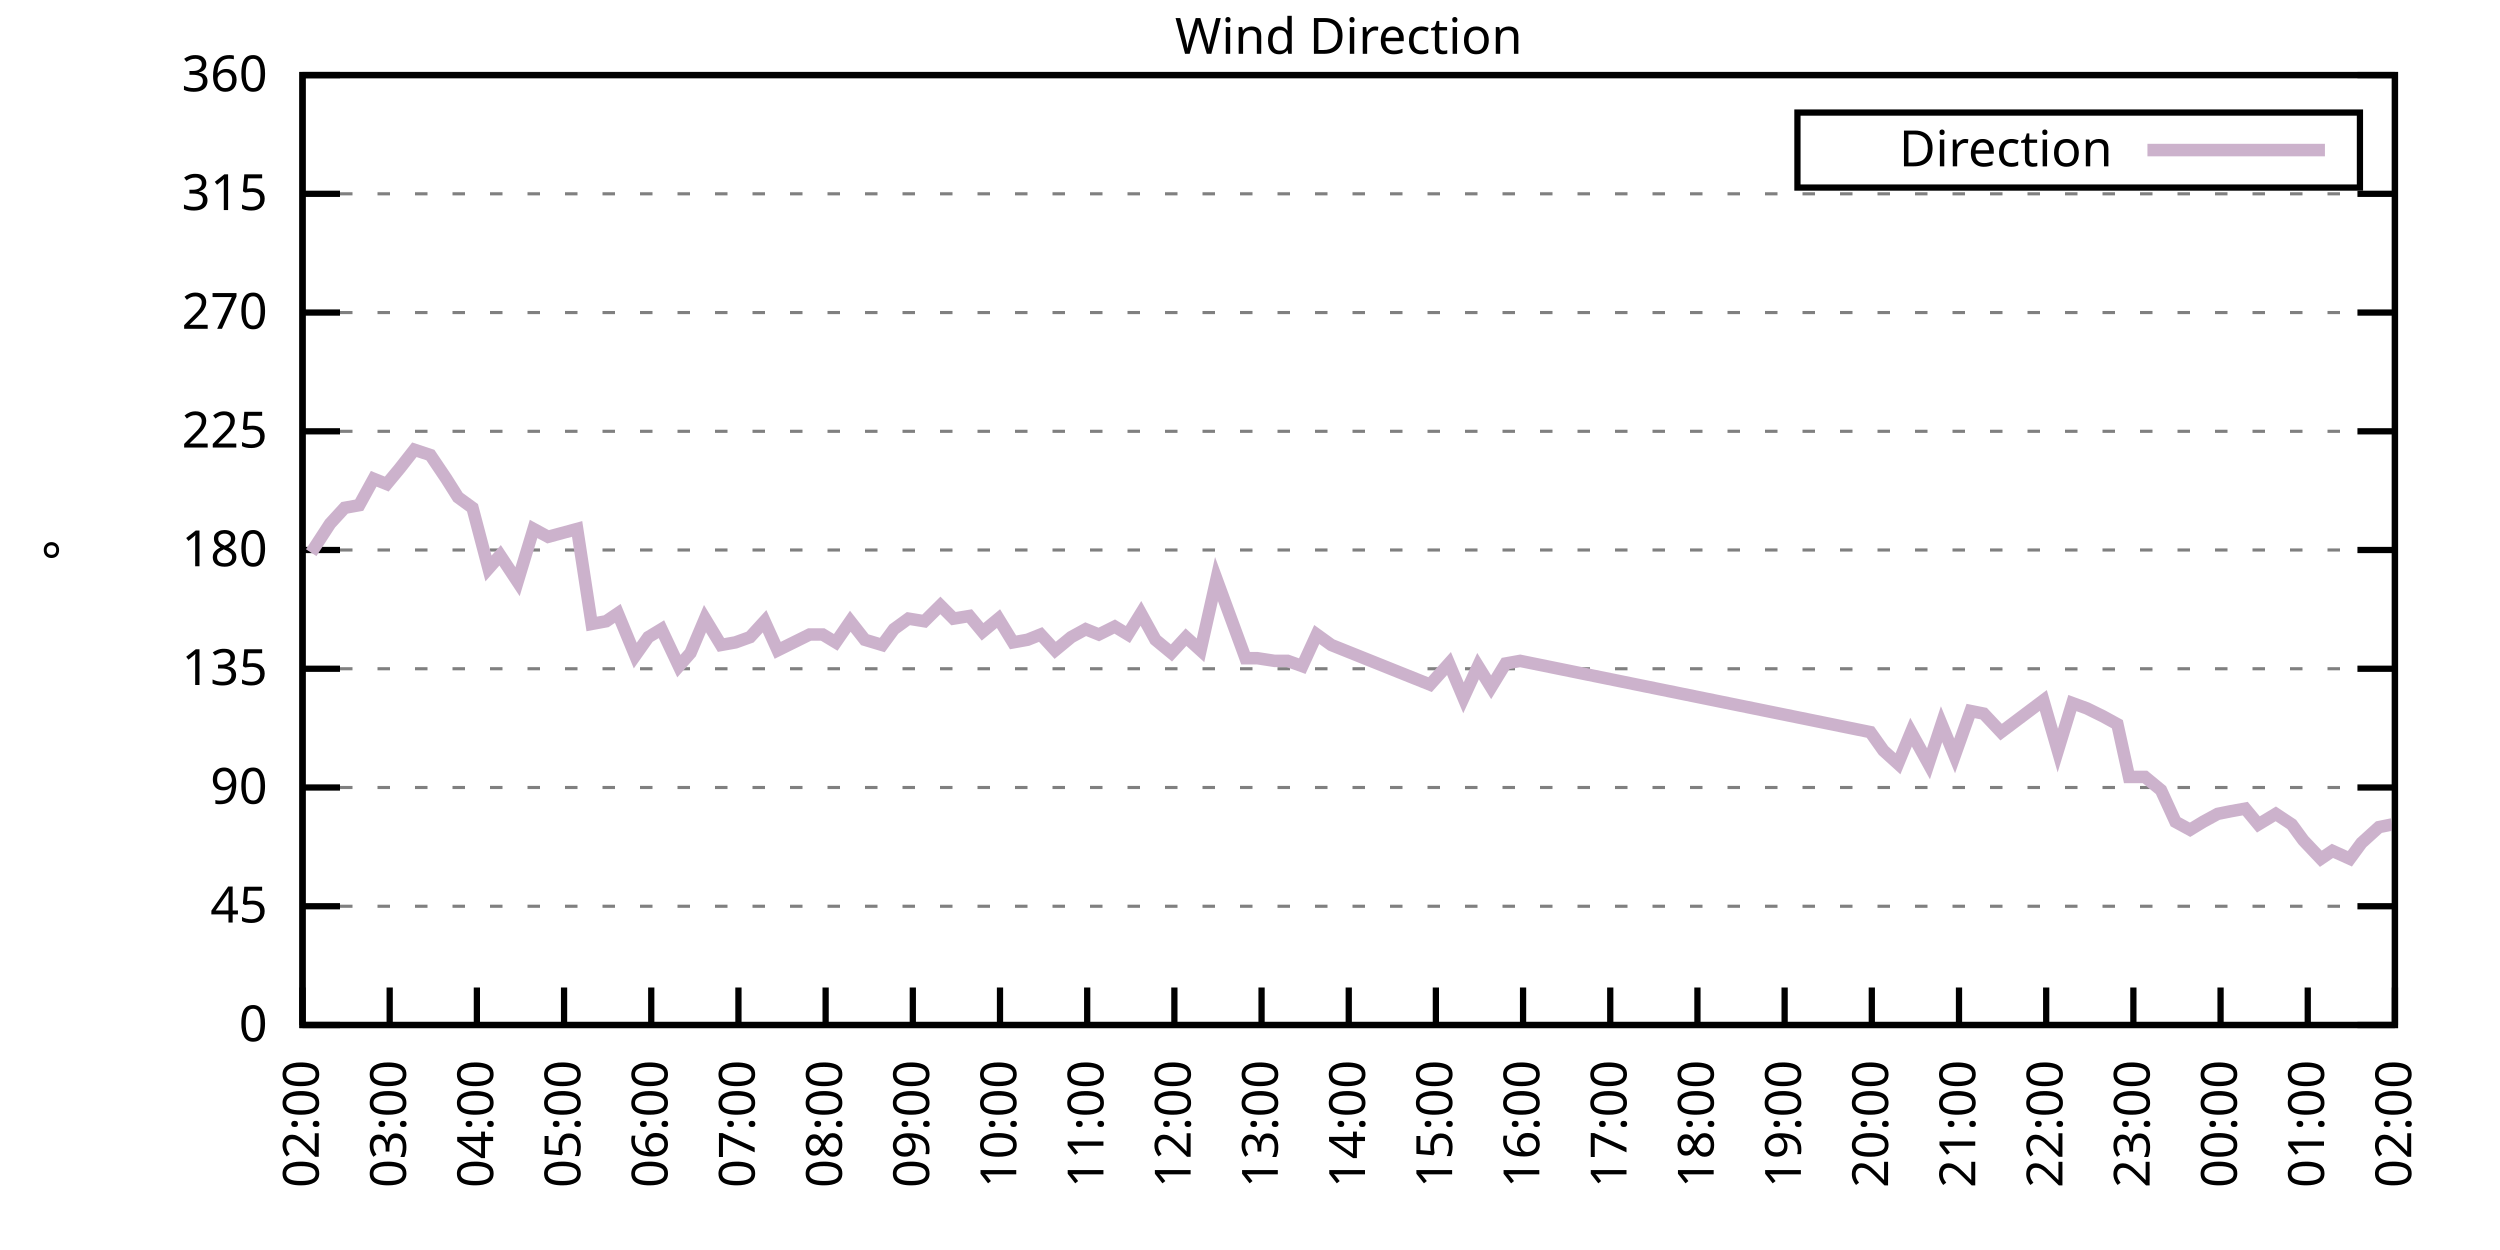
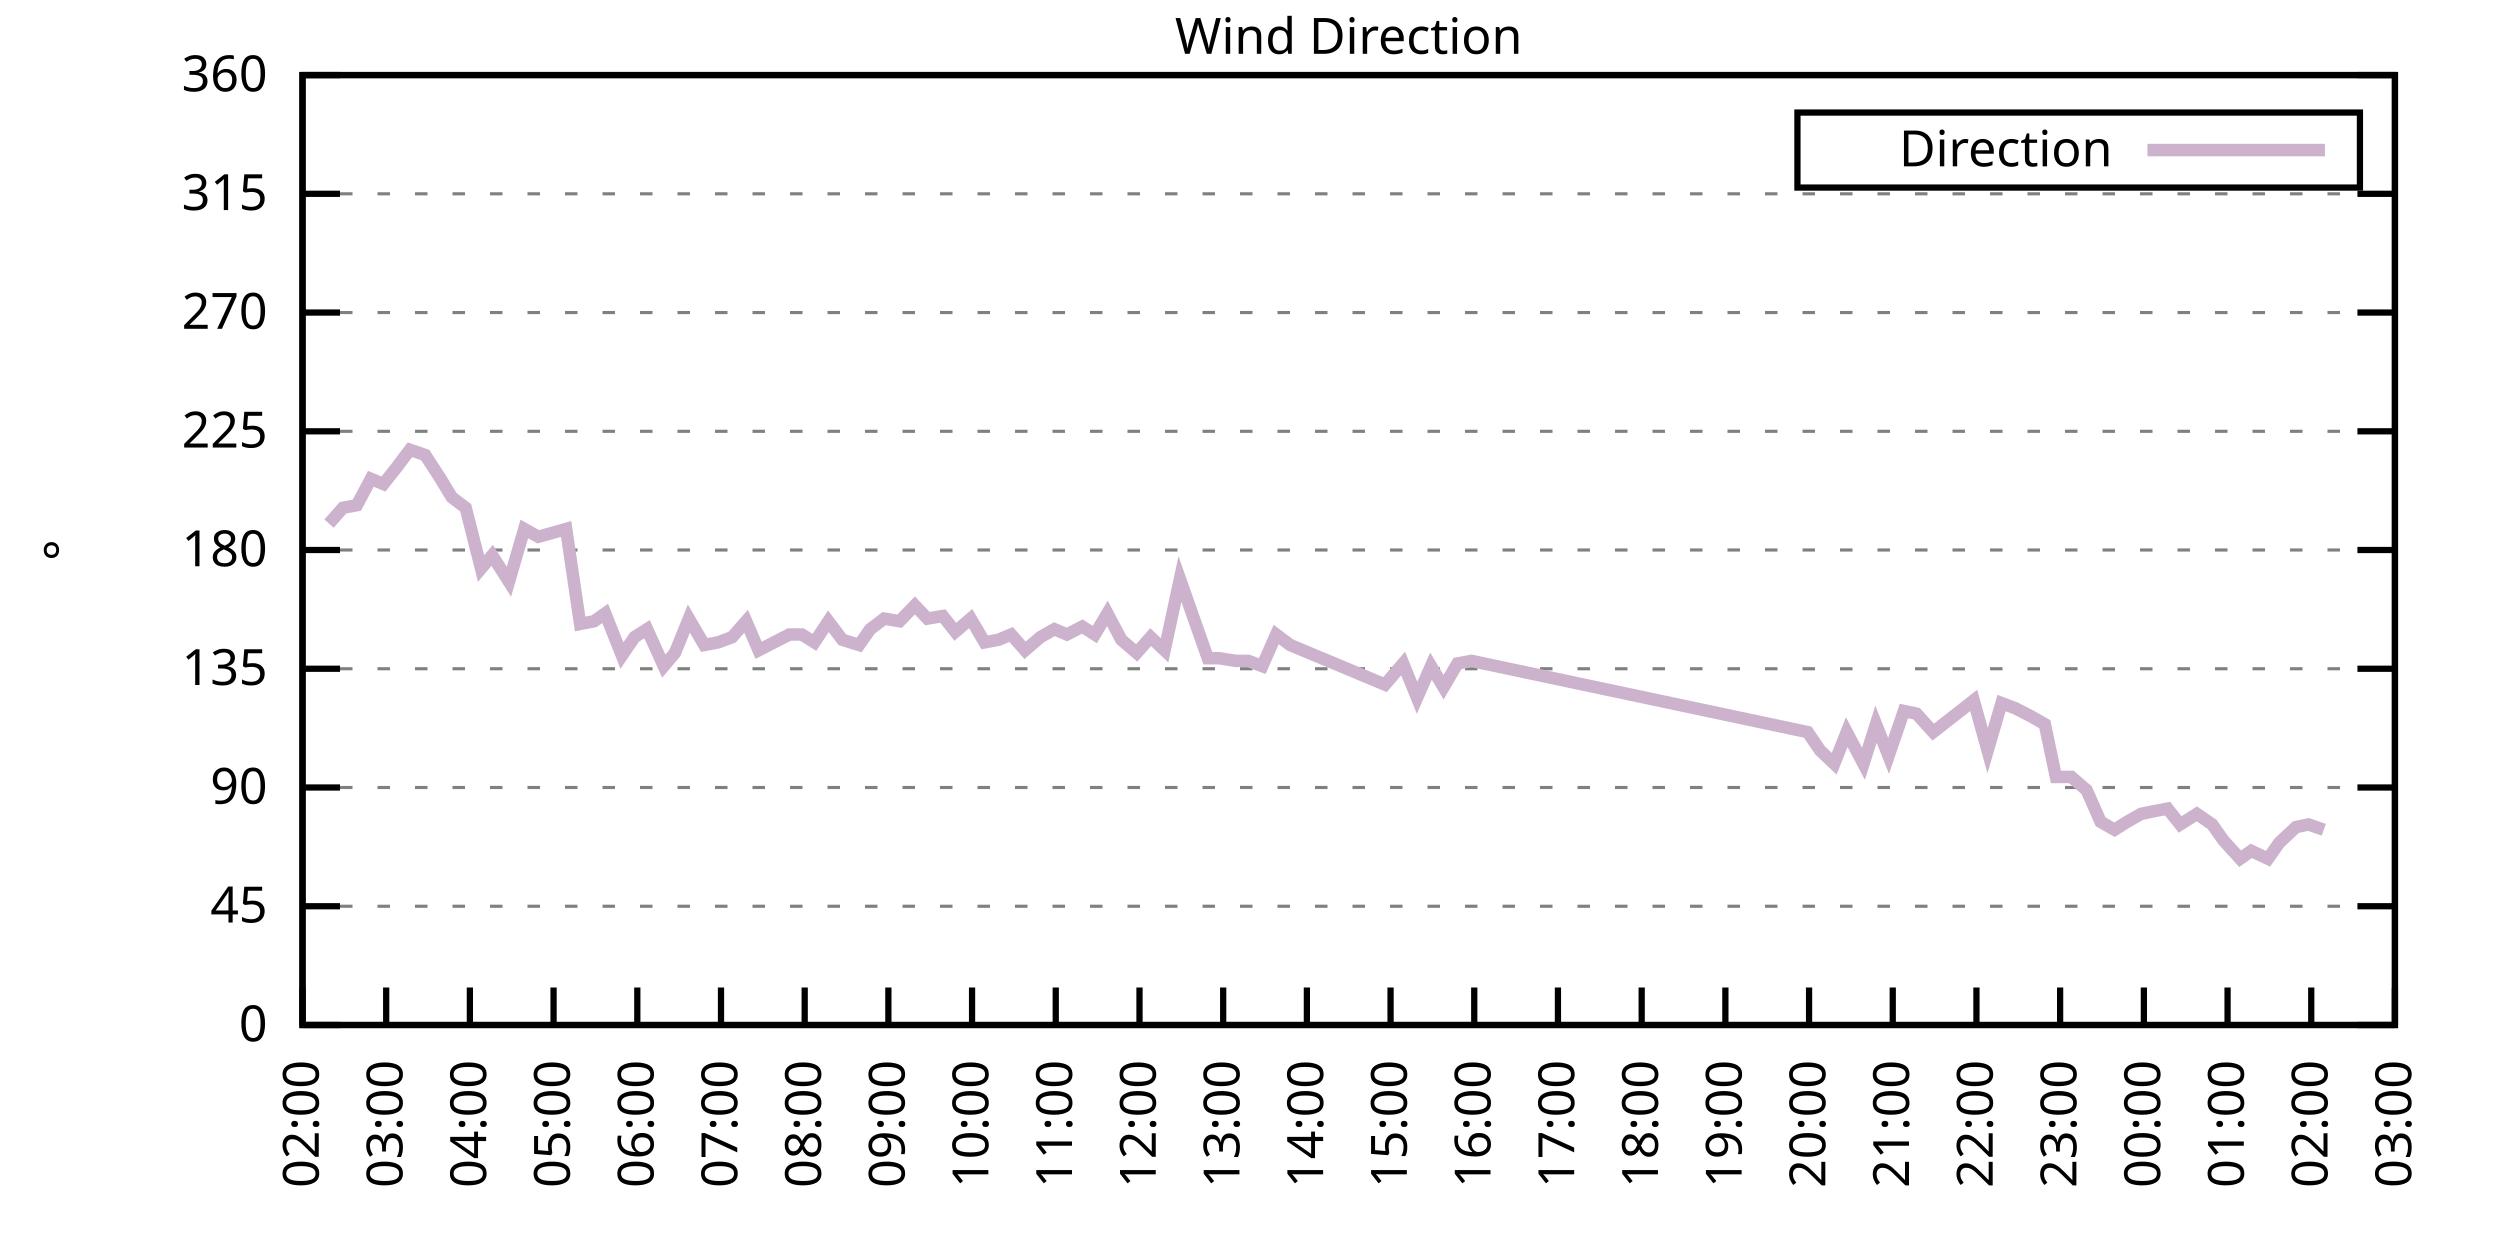
<svg xmlns="http://www.w3.org/2000/svg" xmlns:xlink="http://www.w3.org/1999/xlink" width="400" height="200" viewBox="0 0 400 200">
  <g id="gnuplot_canvas">
    <rect x="0" y="0" width="400" height="200" fill="none" />
    <defs>
      <circle id="gpDot" r="0.5" stroke-width="0.5" stroke="currentColor" />
      <path id="gpPt0" stroke-width="0.333" stroke="currentColor" d="M-1,0 h2 M0,-1 v2" />
      <path id="gpPt1" stroke-width="0.333" stroke="currentColor" d="M-1,-1 L1,1 M1,-1 L-1,1" />
      <path id="gpPt2" stroke-width="0.333" stroke="currentColor" d="M-1,0 L1,0 M0,-1 L0,1 M-1,-1 L1,1 M-1,1 L1,-1" />
      <rect id="gpPt3" stroke-width="0.333" stroke="currentColor" x="-1" y="-1" width="2" height="2" />
      <rect id="gpPt4" stroke-width="0.333" stroke="currentColor" fill="currentColor" x="-1" y="-1" width="2" height="2" />
      <circle id="gpPt5" stroke-width="0.333" stroke="currentColor" cx="0" cy="0" r="1" />
      <use xlink:href="#gpPt5" id="gpPt6" fill="currentColor" stroke="none" />
      <path id="gpPt7" stroke-width="0.333" stroke="currentColor" d="M0,-1.33 L-1.33,0.67 L1.33,0.67 z" />
      <use xlink:href="#gpPt7" id="gpPt8" fill="currentColor" stroke="none" />
      <use xlink:href="#gpPt7" id="gpPt9" stroke="currentColor" transform="rotate(180)" />
      <use xlink:href="#gpPt9" id="gpPt10" fill="currentColor" stroke="none" />
      <use xlink:href="#gpPt3" id="gpPt11" stroke="currentColor" transform="rotate(45)" />
      <use xlink:href="#gpPt11" id="gpPt12" fill="currentColor" stroke="none" />
      <path id="gpPt13" stroke-width="0.333" stroke="currentColor" d="M0,1.330 L1.265,0.411 L0.782,-1.067 L-0.782,-1.076 L-1.265,0.411 z" />
      <use xlink:href="#gpPt13" id="gpPt14" fill="currentColor" stroke="none" />
      <filter id="textbox" filterUnits="objectBoundingBox" x="0" y="0" height="1" width="1">
        <feFlood flood-color="white" flood-opacity="1" result="bgnd" />
        <feComposite in="SourceGraphic" in2="bgnd" operator="atop" />
      </filter>
      <filter id="greybox" filterUnits="objectBoundingBox" x="0" y="0" height="1" width="1">
        <feFlood flood-color="lightgrey" flood-opacity="1" result="grey" />
        <feComposite in="SourceGraphic" in2="grey" operator="atop" />
      </filter>
    </defs>
    <g fill="none" color="white" stroke="currentColor" stroke-width="1.00" stroke-linecap="butt" stroke-linejoin="miter">
</g>
    <g fill="none" color="black" stroke="currentColor" stroke-width="1.00" stroke-linecap="butt" stroke-linejoin="miter">
      <g stroke="none" shape-rendering="crispEdges">
        <polygon fill="rgb(255, 255, 255)" points="48.40,164.00 383.18,164.00 383.18,12.02 48.40,12.02 " />
      </g>
    </g>
    <g fill="none" color="black" stroke="currentColor" stroke-width="1.00" stroke-linecap="butt" stroke-linejoin="miter">
</g>
    <g fill="none" color="black" stroke="black" stroke-width="0.50" stroke-linecap="butt" stroke-linejoin="miter">
</g>
    <g fill="none" color="gray" stroke="currentColor" stroke-width="0.50" stroke-linecap="butt" stroke-linejoin="miter">
      <path stroke="gray" stroke-dasharray="2,4" class="gridline" d="M48.40,164.00 L383.19,164.00  " />
    </g>
    <g fill="none" color="gray" stroke="gray" stroke-width="1.00" stroke-linecap="butt" stroke-linejoin="miter">
</g>
    <g fill="none" color="black" stroke="currentColor" stroke-width="1.00" stroke-linecap="butt" stroke-linejoin="miter">
      <path stroke="black" d="M48.40,164.00 L54.40,164.00 M383.19,164.00 L377.19,164.00  " />
      <g transform="translate(42.80,166.60)" stroke="none" fill="black" font-family="Sans" font-size="8.00" text-anchor="end">
        <text>
          <tspan font-family="Sans"> 0</tspan>
        </text>
      </g>
    </g>
    <g fill="none" color="black" stroke="currentColor" stroke-width="1.00" stroke-linecap="butt" stroke-linejoin="miter">
</g>
    <g fill="none" color="black" stroke="black" stroke-width="0.50" stroke-linecap="butt" stroke-linejoin="miter">
</g>
    <g fill="none" color="gray" stroke="currentColor" stroke-width="0.50" stroke-linecap="butt" stroke-linejoin="miter">
      <path stroke="gray" stroke-dasharray="2,4" class="gridline" d="M48.40,145.00 L383.19,145.00  " />
    </g>
    <g fill="none" color="gray" stroke="gray" stroke-width="1.00" stroke-linecap="butt" stroke-linejoin="miter">
</g>
    <g fill="none" color="black" stroke="currentColor" stroke-width="1.00" stroke-linecap="butt" stroke-linejoin="miter">
      <path stroke="black" d="M48.40,145.00 L54.40,145.00 M383.19,145.00 L377.19,145.00  " />
      <g transform="translate(42.80,147.60)" stroke="none" fill="black" font-family="Sans" font-size="8.00" text-anchor="end">
        <text>
          <tspan font-family="Sans"> 45</tspan>
        </text>
      </g>
    </g>
    <g fill="none" color="black" stroke="currentColor" stroke-width="1.00" stroke-linecap="butt" stroke-linejoin="miter">
</g>
    <g fill="none" color="black" stroke="black" stroke-width="0.50" stroke-linecap="butt" stroke-linejoin="miter">
</g>
    <g fill="none" color="gray" stroke="currentColor" stroke-width="0.50" stroke-linecap="butt" stroke-linejoin="miter">
      <path stroke="gray" stroke-dasharray="2,4" class="gridline" d="M48.40,126.00 L383.19,126.00  " />
    </g>
    <g fill="none" color="gray" stroke="gray" stroke-width="1.00" stroke-linecap="butt" stroke-linejoin="miter">
</g>
    <g fill="none" color="black" stroke="currentColor" stroke-width="1.00" stroke-linecap="butt" stroke-linejoin="miter">
      <path stroke="black" d="M48.40,126.00 L54.40,126.00 M383.19,126.00 L377.19,126.00  " />
      <g transform="translate(42.80,128.60)" stroke="none" fill="black" font-family="Sans" font-size="8.00" text-anchor="end">
        <text>
          <tspan font-family="Sans"> 90</tspan>
        </text>
      </g>
    </g>
    <g fill="none" color="black" stroke="currentColor" stroke-width="1.00" stroke-linecap="butt" stroke-linejoin="miter">
</g>
    <g fill="none" color="black" stroke="black" stroke-width="0.50" stroke-linecap="butt" stroke-linejoin="miter">
</g>
    <g fill="none" color="gray" stroke="currentColor" stroke-width="0.50" stroke-linecap="butt" stroke-linejoin="miter">
      <path stroke="gray" stroke-dasharray="2,4" class="gridline" d="M48.40,107.00 L383.19,107.00  " />
    </g>
    <g fill="none" color="gray" stroke="gray" stroke-width="1.00" stroke-linecap="butt" stroke-linejoin="miter">
</g>
    <g fill="none" color="black" stroke="currentColor" stroke-width="1.00" stroke-linecap="butt" stroke-linejoin="miter">
      <path stroke="black" d="M48.40,107.00 L54.40,107.00 M383.19,107.00 L377.19,107.00  " />
      <g transform="translate(42.80,109.60)" stroke="none" fill="black" font-family="Sans" font-size="8.00" text-anchor="end">
        <text>
          <tspan font-family="Sans"> 135</tspan>
        </text>
      </g>
    </g>
    <g fill="none" color="black" stroke="currentColor" stroke-width="1.00" stroke-linecap="butt" stroke-linejoin="miter">
</g>
    <g fill="none" color="black" stroke="black" stroke-width="0.50" stroke-linecap="butt" stroke-linejoin="miter">
</g>
    <g fill="none" color="gray" stroke="currentColor" stroke-width="0.50" stroke-linecap="butt" stroke-linejoin="miter">
      <path stroke="gray" stroke-dasharray="2,4" class="gridline" d="M48.40,88.00 L383.19,88.00  " />
    </g>
    <g fill="none" color="gray" stroke="gray" stroke-width="1.00" stroke-linecap="butt" stroke-linejoin="miter">
</g>
    <g fill="none" color="black" stroke="currentColor" stroke-width="1.00" stroke-linecap="butt" stroke-linejoin="miter">
      <path stroke="black" d="M48.40,88.00 L54.40,88.00 M383.19,88.00 L377.19,88.00  " />
      <g transform="translate(42.80,90.60)" stroke="none" fill="black" font-family="Sans" font-size="8.00" text-anchor="end">
        <text>
          <tspan font-family="Sans"> 180</tspan>
        </text>
      </g>
    </g>
    <g fill="none" color="black" stroke="currentColor" stroke-width="1.00" stroke-linecap="butt" stroke-linejoin="miter">
</g>
    <g fill="none" color="black" stroke="black" stroke-width="0.50" stroke-linecap="butt" stroke-linejoin="miter">
</g>
    <g fill="none" color="gray" stroke="currentColor" stroke-width="0.50" stroke-linecap="butt" stroke-linejoin="miter">
      <path stroke="gray" stroke-dasharray="2,4" class="gridline" d="M48.40,69.01 L383.19,69.01  " />
    </g>
    <g fill="none" color="gray" stroke="gray" stroke-width="1.00" stroke-linecap="butt" stroke-linejoin="miter">
</g>
    <g fill="none" color="black" stroke="currentColor" stroke-width="1.00" stroke-linecap="butt" stroke-linejoin="miter">
      <path stroke="black" d="M48.40,69.01 L54.40,69.01 M383.19,69.01 L377.19,69.01  " />
      <g transform="translate(42.80,71.61)" stroke="none" fill="black" font-family="Sans" font-size="8.00" text-anchor="end">
        <text>
          <tspan font-family="Sans"> 225</tspan>
        </text>
      </g>
    </g>
    <g fill="none" color="black" stroke="currentColor" stroke-width="1.00" stroke-linecap="butt" stroke-linejoin="miter">
</g>
    <g fill="none" color="black" stroke="black" stroke-width="0.50" stroke-linecap="butt" stroke-linejoin="miter">
</g>
    <g fill="none" color="gray" stroke="currentColor" stroke-width="0.50" stroke-linecap="butt" stroke-linejoin="miter">
      <path stroke="gray" stroke-dasharray="2,4" class="gridline" d="M48.40,50.01 L383.19,50.01  " />
    </g>
    <g fill="none" color="gray" stroke="gray" stroke-width="1.00" stroke-linecap="butt" stroke-linejoin="miter">
</g>
    <g fill="none" color="black" stroke="currentColor" stroke-width="1.00" stroke-linecap="butt" stroke-linejoin="miter">
      <path stroke="black" d="M48.40,50.01 L54.40,50.01 M383.19,50.01 L377.19,50.01  " />
      <g transform="translate(42.80,52.61)" stroke="none" fill="black" font-family="Sans" font-size="8.00" text-anchor="end">
        <text>
          <tspan font-family="Sans"> 270</tspan>
        </text>
      </g>
    </g>
    <g fill="none" color="black" stroke="currentColor" stroke-width="1.00" stroke-linecap="butt" stroke-linejoin="miter">
</g>
    <g fill="none" color="black" stroke="black" stroke-width="0.50" stroke-linecap="butt" stroke-linejoin="miter">
</g>
    <g fill="none" color="gray" stroke="currentColor" stroke-width="0.50" stroke-linecap="butt" stroke-linejoin="miter">
      <path stroke="gray" stroke-dasharray="2,4" class="gridline" d="M48.40,31.01 L383.19,31.01  " />
    </g>
    <g fill="none" color="gray" stroke="gray" stroke-width="1.00" stroke-linecap="butt" stroke-linejoin="miter">
</g>
    <g fill="none" color="black" stroke="currentColor" stroke-width="1.00" stroke-linecap="butt" stroke-linejoin="miter">
      <path stroke="black" d="M48.40,31.01 L54.40,31.01 M383.19,31.01 L377.19,31.01  " />
      <g transform="translate(42.80,33.61)" stroke="none" fill="black" font-family="Sans" font-size="8.00" text-anchor="end">
        <text>
          <tspan font-family="Sans"> 315</tspan>
        </text>
      </g>
    </g>
    <g fill="none" color="black" stroke="currentColor" stroke-width="1.00" stroke-linecap="butt" stroke-linejoin="miter">
</g>
    <g fill="none" color="black" stroke="black" stroke-width="0.50" stroke-linecap="butt" stroke-linejoin="miter">
</g>
    <g fill="none" color="gray" stroke="currentColor" stroke-width="0.50" stroke-linecap="butt" stroke-linejoin="miter">
      <path stroke="gray" stroke-dasharray="2,4" class="gridline" d="M48.40,12.01 L383.19,12.01  " />
    </g>
    <g fill="none" color="gray" stroke="gray" stroke-width="1.00" stroke-linecap="butt" stroke-linejoin="miter">
</g>
    <g fill="none" color="black" stroke="currentColor" stroke-width="1.00" stroke-linecap="butt" stroke-linejoin="miter">
      <path stroke="black" d="M48.40,12.01 L54.40,12.01 M383.19,12.01 L377.19,12.01  " />
      <g transform="translate(42.80,14.61)" stroke="none" fill="black" font-family="Sans" font-size="8.00" text-anchor="end">
        <text>
          <tspan font-family="Sans"> 360</tspan>
        </text>
      </g>
    </g>
    <g fill="none" color="black" stroke="currentColor" stroke-width="1.00" stroke-linecap="butt" stroke-linejoin="miter">
      <path stroke="black" d="M48.40,164.00 L48.40,158.00  " />
      <g transform="translate(51.00,169.60) rotate(270.00)" stroke="none" fill="black" font-family="Sans" font-size="8.00" text-anchor="end">
        <text>
          <tspan font-family="Sans">02:00</tspan>
        </text>
      </g>
    </g>
    <g fill="none" color="black" stroke="currentColor" stroke-width="1.00" stroke-linecap="butt" stroke-linejoin="miter">
-       <path stroke="black" d="M62.35,164.00 L62.35,158.00  " />
-       <g transform="translate(64.95,169.60) rotate(270.00)" stroke="none" fill="black" font-family="Sans" font-size="8.00" text-anchor="end">
+       <path stroke="black" d="M61.79,164.00 L61.79,158.00  " />
+       <g transform="translate(64.39,169.60) rotate(270.00)" stroke="none" fill="black" font-family="Sans" font-size="8.00" text-anchor="end">
        <text>
          <tspan font-family="Sans">03:00</tspan>
        </text>
      </g>
    </g>
    <g fill="none" color="black" stroke="currentColor" stroke-width="1.00" stroke-linecap="butt" stroke-linejoin="miter">
-       <path stroke="black" d="M76.30,164.00 L76.30,158.00  " />
-       <g transform="translate(78.90,169.60) rotate(270.00)" stroke="none" fill="black" font-family="Sans" font-size="8.00" text-anchor="end">
+       <path stroke="black" d="M75.18,164.00 L75.18,158.00  " />
+       <g transform="translate(77.78,169.60) rotate(270.00)" stroke="none" fill="black" font-family="Sans" font-size="8.00" text-anchor="end">
        <text>
          <tspan font-family="Sans">04:00</tspan>
        </text>
      </g>
    </g>
    <g fill="none" color="black" stroke="currentColor" stroke-width="1.00" stroke-linecap="butt" stroke-linejoin="miter">
-       <path stroke="black" d="M90.25,164.00 L90.25,158.00  " />
-       <g transform="translate(92.85,169.60) rotate(270.00)" stroke="none" fill="black" font-family="Sans" font-size="8.00" text-anchor="end">
+       <path stroke="black" d="M88.57,164.00 L88.57,158.00  " />
+       <g transform="translate(91.17,169.60) rotate(270.00)" stroke="none" fill="black" font-family="Sans" font-size="8.00" text-anchor="end">
        <text>
          <tspan font-family="Sans">05:00</tspan>
        </text>
      </g>
    </g>
    <g fill="none" color="black" stroke="currentColor" stroke-width="1.00" stroke-linecap="butt" stroke-linejoin="miter">
-       <path stroke="black" d="M104.20,164.00 L104.20,158.00  " />
-       <g transform="translate(106.80,169.60) rotate(270.00)" stroke="none" fill="black" font-family="Sans" font-size="8.00" text-anchor="end">
+       <path stroke="black" d="M101.97,164.00 L101.97,158.00  " />
+       <g transform="translate(104.57,169.60) rotate(270.00)" stroke="none" fill="black" font-family="Sans" font-size="8.00" text-anchor="end">
        <text>
          <tspan font-family="Sans">06:00</tspan>
        </text>
      </g>
    </g>
    <g fill="none" color="black" stroke="currentColor" stroke-width="1.00" stroke-linecap="butt" stroke-linejoin="miter">
-       <path stroke="black" d="M118.15,164.00 L118.15,158.00  " />
-       <g transform="translate(120.75,169.60) rotate(270.00)" stroke="none" fill="black" font-family="Sans" font-size="8.00" text-anchor="end">
+       <path stroke="black" d="M115.36,164.00 L115.36,158.00  " />
+       <g transform="translate(117.96,169.60) rotate(270.00)" stroke="none" fill="black" font-family="Sans" font-size="8.00" text-anchor="end">
        <text>
          <tspan font-family="Sans">07:00</tspan>
        </text>
      </g>
    </g>
    <g fill="none" color="black" stroke="currentColor" stroke-width="1.00" stroke-linecap="butt" stroke-linejoin="miter">
-       <path stroke="black" d="M132.10,164.00 L132.10,158.00  " />
-       <g transform="translate(134.70,169.60) rotate(270.00)" stroke="none" fill="black" font-family="Sans" font-size="8.00" text-anchor="end">
+       <path stroke="black" d="M128.75,164.00 L128.75,158.00  " />
+       <g transform="translate(131.35,169.60) rotate(270.00)" stroke="none" fill="black" font-family="Sans" font-size="8.00" text-anchor="end">
        <text>
          <tspan font-family="Sans">08:00</tspan>
        </text>
      </g>
    </g>
    <g fill="none" color="black" stroke="currentColor" stroke-width="1.00" stroke-linecap="butt" stroke-linejoin="miter">
-       <path stroke="black" d="M146.05,164.00 L146.05,158.00  " />
-       <g transform="translate(148.65,169.60) rotate(270.00)" stroke="none" fill="black" font-family="Sans" font-size="8.00" text-anchor="end">
+       <path stroke="black" d="M142.14,164.00 L142.14,158.00  " />
+       <g transform="translate(144.74,169.60) rotate(270.00)" stroke="none" fill="black" font-family="Sans" font-size="8.00" text-anchor="end">
        <text>
          <tspan font-family="Sans">09:00</tspan>
        </text>
      </g>
    </g>
    <g fill="none" color="black" stroke="currentColor" stroke-width="1.00" stroke-linecap="butt" stroke-linejoin="miter">
-       <path stroke="black" d="M160.00,164.00 L160.00,158.00  " />
-       <g transform="translate(162.60,169.60) rotate(270.00)" stroke="none" fill="black" font-family="Sans" font-size="8.00" text-anchor="end">
+       <path stroke="black" d="M155.53,164.00 L155.53,158.00  " />
+       <g transform="translate(158.13,169.60) rotate(270.00)" stroke="none" fill="black" font-family="Sans" font-size="8.00" text-anchor="end">
        <text>
          <tspan font-family="Sans">10:00</tspan>
        </text>
      </g>
    </g>
    <g fill="none" color="black" stroke="currentColor" stroke-width="1.00" stroke-linecap="butt" stroke-linejoin="miter">
-       <path stroke="black" d="M173.95,164.00 L173.95,158.00  " />
-       <g transform="translate(176.55,169.60) rotate(270.00)" stroke="none" fill="black" font-family="Sans" font-size="8.00" text-anchor="end">
+       <path stroke="black" d="M168.92,164.00 L168.92,158.00  " />
+       <g transform="translate(171.52,169.60) rotate(270.00)" stroke="none" fill="black" font-family="Sans" font-size="8.00" text-anchor="end">
        <text>
          <tspan font-family="Sans">11:00</tspan>
        </text>
      </g>
    </g>
    <g fill="none" color="black" stroke="currentColor" stroke-width="1.00" stroke-linecap="butt" stroke-linejoin="miter">
-       <path stroke="black" d="M187.90,164.00 L187.90,158.00  " />
-       <g transform="translate(190.50,169.60) rotate(270.00)" stroke="none" fill="black" font-family="Sans" font-size="8.00" text-anchor="end">
+       <path stroke="black" d="M182.32,164.00 L182.32,158.00  " />
+       <g transform="translate(184.92,169.60) rotate(270.00)" stroke="none" fill="black" font-family="Sans" font-size="8.00" text-anchor="end">
        <text>
          <tspan font-family="Sans">12:00</tspan>
        </text>
      </g>
    </g>
    <g fill="none" color="black" stroke="currentColor" stroke-width="1.00" stroke-linecap="butt" stroke-linejoin="miter">
-       <path stroke="black" d="M201.85,164.00 L201.85,158.00  " />
-       <g transform="translate(204.45,169.60) rotate(270.00)" stroke="none" fill="black" font-family="Sans" font-size="8.00" text-anchor="end">
+       <path stroke="black" d="M195.71,164.00 L195.71,158.00  " />
+       <g transform="translate(198.31,169.60) rotate(270.00)" stroke="none" fill="black" font-family="Sans" font-size="8.00" text-anchor="end">
        <text>
          <tspan font-family="Sans">13:00</tspan>
        </text>
      </g>
    </g>
    <g fill="none" color="black" stroke="currentColor" stroke-width="1.00" stroke-linecap="butt" stroke-linejoin="miter">
-       <path stroke="black" d="M215.80,164.00 L215.80,158.00  " />
-       <g transform="translate(218.40,169.60) rotate(270.00)" stroke="none" fill="black" font-family="Sans" font-size="8.00" text-anchor="end">
+       <path stroke="black" d="M209.10,164.00 L209.10,158.00  " />
+       <g transform="translate(211.70,169.60) rotate(270.00)" stroke="none" fill="black" font-family="Sans" font-size="8.00" text-anchor="end">
        <text>
          <tspan font-family="Sans">14:00</tspan>
        </text>
      </g>
    </g>
    <g fill="none" color="black" stroke="currentColor" stroke-width="1.00" stroke-linecap="butt" stroke-linejoin="miter">
-       <path stroke="black" d="M229.74,164.00 L229.74,158.00  " />
-       <g transform="translate(232.34,169.60) rotate(270.00)" stroke="none" fill="black" font-family="Sans" font-size="8.00" text-anchor="end">
+       <path stroke="black" d="M222.49,164.00 L222.49,158.00  " />
+       <g transform="translate(225.09,169.60) rotate(270.00)" stroke="none" fill="black" font-family="Sans" font-size="8.00" text-anchor="end">
        <text>
          <tspan font-family="Sans">15:00</tspan>
        </text>
      </g>
    </g>
    <g fill="none" color="black" stroke="currentColor" stroke-width="1.00" stroke-linecap="butt" stroke-linejoin="miter">
-       <path stroke="black" d="M243.69,164.00 L243.69,158.00  " />
-       <g transform="translate(246.29,169.60) rotate(270.00)" stroke="none" fill="black" font-family="Sans" font-size="8.00" text-anchor="end">
+       <path stroke="black" d="M235.88,164.00 L235.88,158.00  " />
+       <g transform="translate(238.48,169.60) rotate(270.00)" stroke="none" fill="black" font-family="Sans" font-size="8.00" text-anchor="end">
        <text>
          <tspan font-family="Sans">16:00</tspan>
        </text>
      </g>
    </g>
    <g fill="none" color="black" stroke="currentColor" stroke-width="1.00" stroke-linecap="butt" stroke-linejoin="miter">
-       <path stroke="black" d="M257.64,164.00 L257.64,158.00  " />
-       <g transform="translate(260.24,169.60) rotate(270.00)" stroke="none" fill="black" font-family="Sans" font-size="8.00" text-anchor="end">
+       <path stroke="black" d="M249.27,164.00 L249.27,158.00  " />
+       <g transform="translate(251.87,169.60) rotate(270.00)" stroke="none" fill="black" font-family="Sans" font-size="8.00" text-anchor="end">
        <text>
          <tspan font-family="Sans">17:00</tspan>
        </text>
      </g>
    </g>
    <g fill="none" color="black" stroke="currentColor" stroke-width="1.00" stroke-linecap="butt" stroke-linejoin="miter">
-       <path stroke="black" d="M271.59,164.00 L271.59,158.00  " />
-       <g transform="translate(274.19,169.60) rotate(270.00)" stroke="none" fill="black" font-family="Sans" font-size="8.00" text-anchor="end">
+       <path stroke="black" d="M262.67,164.00 L262.67,158.00  " />
+       <g transform="translate(265.27,169.60) rotate(270.00)" stroke="none" fill="black" font-family="Sans" font-size="8.00" text-anchor="end">
        <text>
          <tspan font-family="Sans">18:00</tspan>
        </text>
      </g>
    </g>
    <g fill="none" color="black" stroke="currentColor" stroke-width="1.00" stroke-linecap="butt" stroke-linejoin="miter">
-       <path stroke="black" d="M285.54,164.00 L285.54,158.00  " />
-       <g transform="translate(288.14,169.60) rotate(270.00)" stroke="none" fill="black" font-family="Sans" font-size="8.00" text-anchor="end">
+       <path stroke="black" d="M276.06,164.00 L276.06,158.00  " />
+       <g transform="translate(278.66,169.60) rotate(270.00)" stroke="none" fill="black" font-family="Sans" font-size="8.00" text-anchor="end">
        <text>
          <tspan font-family="Sans">19:00</tspan>
        </text>
      </g>
    </g>
    <g fill="none" color="black" stroke="currentColor" stroke-width="1.00" stroke-linecap="butt" stroke-linejoin="miter">
-       <path stroke="black" d="M299.49,164.00 L299.49,158.00  " />
-       <g transform="translate(302.09,169.60) rotate(270.00)" stroke="none" fill="black" font-family="Sans" font-size="8.00" text-anchor="end">
+       <path stroke="black" d="M289.45,164.00 L289.45,158.00  " />
+       <g transform="translate(292.05,169.60) rotate(270.00)" stroke="none" fill="black" font-family="Sans" font-size="8.00" text-anchor="end">
        <text>
          <tspan font-family="Sans">20:00</tspan>
        </text>
      </g>
    </g>
    <g fill="none" color="black" stroke="currentColor" stroke-width="1.00" stroke-linecap="butt" stroke-linejoin="miter">
-       <path stroke="black" d="M313.44,164.00 L313.44,158.00  " />
-       <g transform="translate(316.04,169.60) rotate(270.00)" stroke="none" fill="black" font-family="Sans" font-size="8.00" text-anchor="end">
+       <path stroke="black" d="M302.84,164.00 L302.84,158.00  " />
+       <g transform="translate(305.44,169.60) rotate(270.00)" stroke="none" fill="black" font-family="Sans" font-size="8.00" text-anchor="end">
        <text>
          <tspan font-family="Sans">21:00</tspan>
        </text>
      </g>
    </g>
    <g fill="none" color="black" stroke="currentColor" stroke-width="1.00" stroke-linecap="butt" stroke-linejoin="miter">
-       <path stroke="black" d="M327.39,164.00 L327.39,158.00  " />
-       <g transform="translate(329.99,169.60) rotate(270.00)" stroke="none" fill="black" font-family="Sans" font-size="8.00" text-anchor="end">
+       <path stroke="black" d="M316.23,164.00 L316.23,158.00  " />
+       <g transform="translate(318.83,169.60) rotate(270.00)" stroke="none" fill="black" font-family="Sans" font-size="8.00" text-anchor="end">
        <text>
          <tspan font-family="Sans">22:00</tspan>
        </text>
      </g>
    </g>
    <g fill="none" color="black" stroke="currentColor" stroke-width="1.00" stroke-linecap="butt" stroke-linejoin="miter">
-       <path stroke="black" d="M341.34,164.00 L341.34,158.00  " />
-       <g transform="translate(343.94,169.60) rotate(270.00)" stroke="none" fill="black" font-family="Sans" font-size="8.00" text-anchor="end">
+       <path stroke="black" d="M329.62,164.00 L329.62,158.00  " />
+       <g transform="translate(332.22,169.60) rotate(270.00)" stroke="none" fill="black" font-family="Sans" font-size="8.00" text-anchor="end">
        <text>
          <tspan font-family="Sans">23:00</tspan>
        </text>
      </g>
    </g>
    <g fill="none" color="black" stroke="currentColor" stroke-width="1.00" stroke-linecap="butt" stroke-linejoin="miter">
-       <path stroke="black" d="M355.29,164.00 L355.29,158.00  " />
-       <g transform="translate(357.89,169.60) rotate(270.00)" stroke="none" fill="black" font-family="Sans" font-size="8.00" text-anchor="end">
+       <path stroke="black" d="M343.02,164.00 L343.02,158.00  " />
+       <g transform="translate(345.62,169.60) rotate(270.00)" stroke="none" fill="black" font-family="Sans" font-size="8.00" text-anchor="end">
        <text>
          <tspan font-family="Sans">00:00</tspan>
        </text>
      </g>
    </g>
    <g fill="none" color="black" stroke="currentColor" stroke-width="1.00" stroke-linecap="butt" stroke-linejoin="miter">
-       <path stroke="black" d="M369.24,164.00 L369.24,158.00  " />
-       <g transform="translate(371.84,169.60) rotate(270.00)" stroke="none" fill="black" font-family="Sans" font-size="8.00" text-anchor="end">
+       <path stroke="black" d="M356.41,164.00 L356.41,158.00  " />
+       <g transform="translate(359.01,169.60) rotate(270.00)" stroke="none" fill="black" font-family="Sans" font-size="8.00" text-anchor="end">
        <text>
          <tspan font-family="Sans">01:00</tspan>
+         </text>
+       </g>
+     </g>
+     <g fill="none" color="black" stroke="currentColor" stroke-width="1.00" stroke-linecap="butt" stroke-linejoin="miter">
+       <path stroke="black" d="M369.80,164.00 L369.80,158.00  " />
+       <g transform="translate(372.40,169.60) rotate(270.00)" stroke="none" fill="black" font-family="Sans" font-size="8.00" text-anchor="end">
+         <text>
+           <tspan font-family="Sans">02:00</tspan>
        </text>
      </g>
    </g>
    <g fill="none" color="black" stroke="currentColor" stroke-width="1.00" stroke-linecap="butt" stroke-linejoin="miter">
      <path stroke="black" d="M383.19,164.00 L383.19,158.00  " />
      <g transform="translate(385.79,169.60) rotate(270.00)" stroke="none" fill="black" font-family="Sans" font-size="8.00" text-anchor="end">
        <text>
-           <tspan font-family="Sans">02:00</tspan>
+           <tspan font-family="Sans">03:00</tspan>
        </text>
      </g>
    </g>
    <g fill="none" color="black" stroke="currentColor" stroke-width="1.00" stroke-linecap="butt" stroke-linejoin="miter">
</g>
    <g fill="none" color="black" stroke="currentColor" stroke-width="1.00" stroke-linecap="butt" stroke-linejoin="miter">
      <path stroke="black" d="M48.40,12.01 L48.40,164.00 L383.19,164.00 L383.19,12.01 L48.40,12.01 Z  " />
    </g>
    <g fill="none" color="black" stroke="currentColor" stroke-width="1.00" stroke-linecap="butt" stroke-linejoin="miter">
</g>
    <g fill="none" color="black" stroke="currentColor" stroke-width="1.00" stroke-linecap="butt" stroke-linejoin="miter">
      <path stroke="black" d="M287.59,30.01 L287.59,18.01 L377.59,18.01 L377.59,30.01 L287.59,30.01 Z  " />
    </g>
    <g id="Wind_direction_plot_1">
      <g fill="none" color="white" stroke="black" stroke-width="2.00" stroke-linecap="butt" stroke-linejoin="miter">
</g>
      <g fill="none" color="black" stroke="currentColor" stroke-width="2.00" stroke-linecap="butt" stroke-linejoin="miter">
        <g transform="translate(337.99,26.61)" stroke="none" fill="black" font-family="Sans" font-size="8.00" text-anchor="end">
          <text>
            <tspan font-family="Sans">Direction</tspan>
          </text>
        </g>
      </g>
      <g fill="none" color="black" stroke="currentColor" stroke-width="2.00" stroke-linecap="butt" stroke-linejoin="miter">
-         <path stroke="rgb(204, 178, 204)" d="M343.59,24.01 L371.99,24.01 M49.79,88.43 L52.82,83.78 L55.14,81.25 L57.47,80.83 L59.79,76.61 L61.88,77.45   L63.98,74.92 L66.30,71.96 L68.86,72.81 L71.42,76.61 L73.28,79.56 L75.60,81.25 L78.16,90.96 L80.02,88.85   L82.81,93.07 L85.37,84.63 L87.69,85.89 L92.34,84.63 L94.67,99.83 L96.99,99.40 L98.85,98.14 L101.64,104.89   L103.73,101.94 L105.83,100.67 L108.62,106.58 L110.48,104.47 L112.80,98.98 L115.36,103.20 L117.68,102.78 L120.01,101.94   L122.33,99.40 L124.43,104.05 L129.54,101.52 L131.63,101.52 L133.72,102.78 L136.05,99.40 L138.37,102.36 L141.16,103.20   L143.02,100.67 L145.35,98.98 L147.91,99.40 L150.46,96.87 L152.56,98.98 L155.11,98.56 L157.21,101.09 L159.76,98.98   L162.09,102.78 L164.41,102.36 L166.51,101.52 L168.83,104.05 L171.39,101.94 L173.71,100.67 L175.81,101.52 L178.36,100.25   L180.46,101.52 L182.55,98.14 L184.87,102.36 L187.43,104.47 L189.76,101.94 L192.08,104.05 L194.64,92.65 L199.29,105.31   L201.15,105.31 L203.94,105.74 L206.03,105.74 L208.36,106.58 L210.68,101.52 L213.01,103.20 L228.81,109.54 L231.84,106.16   L234.16,111.65 L236.49,106.58 L238.58,109.96 L240.90,106.16 L243.23,105.74 L299.26,117.14 L301.35,120.09 L303.68,122.20   L305.77,117.14 L308.56,122.20 L310.65,115.87 L312.74,120.94 L315.30,113.76 L317.39,114.18 L320.18,117.14 L326.93,112.07   L329.25,120.09 L331.58,112.49 L333.90,113.34 L336.46,114.60 L338.78,115.87 L340.64,124.31 L343.20,124.31 L345.76,126.42   L348.08,131.49 L350.41,132.76 L352.50,131.49 L354.83,130.22 L356.92,129.80 L359.24,129.38 L361.34,131.91 L364.13,130.22   L366.68,131.91 L368.54,134.45 L371.33,137.40 L373.19,136.14 L375.98,137.40 L377.84,134.87 L380.63,132.34 L382.73,131.91    " />
+         <path stroke="rgb(204, 178, 204)" d="M343.59,24.01 L371.99,24.01 M52.64,83.78 L54.87,81.25 L57.10,80.83 L59.34,76.61 L61.35,77.45 L63.35,74.92   L65.59,71.96 L68.04,72.81 L70.50,76.61 L72.28,79.56 L74.51,81.25 L76.97,90.96 L78.75,88.85 L81.43,93.07   L83.89,84.63 L86.12,85.89 L90.58,84.63 L92.82,99.83 L95.05,99.40 L96.83,98.14 L99.51,104.89 L101.52,101.94   L103.53,100.67 L106.21,106.58 L107.99,104.47 L110.22,98.98 L112.68,103.20 L114.91,102.78 L117.14,101.94 L119.38,99.40   L121.38,104.05 L126.29,101.52 L128.30,101.52 L130.31,102.78 L132.54,99.40 L134.78,102.36 L137.45,103.20 L139.24,100.67   L141.47,98.98 L143.93,99.40 L146.38,96.87 L148.39,98.98 L150.85,98.56 L152.85,101.09 L155.31,98.98 L157.54,102.78   L159.77,102.36 L161.78,101.52 L164.01,104.05 L166.47,101.94 L168.70,100.67 L170.71,101.52 L173.17,100.25 L175.17,101.52   L177.18,98.14 L179.41,102.36 L181.87,104.47 L184.10,101.94 L186.33,104.05 L188.79,92.65 L193.25,105.31 L195.04,105.31   L197.72,105.74 L199.73,105.74 L201.96,106.58 L204.19,101.52 L206.42,103.20 L221.60,109.54 L224.50,106.16 L226.73,111.65   L228.96,106.58 L230.97,109.96 L233.20,106.16 L235.44,105.74 L289.23,117.14 L291.23,120.09 L293.47,122.20 L295.48,117.14   L298.15,122.20 L300.16,115.87 L302.17,120.94 L304.63,113.76 L306.63,114.18 L309.31,117.14 L315.79,112.07 L318.02,120.09   L320.25,112.49 L322.48,113.34 L324.94,114.60 L327.17,115.87 L328.95,124.31 L331.41,124.31 L333.86,126.42 L336.10,131.49   L338.33,132.76 L340.34,131.49 L342.57,130.22 L344.58,129.80 L346.81,129.38 L348.82,131.91 L351.50,130.22 L353.95,131.91   L355.74,134.45 L358.42,137.40 L360.20,136.14 L362.88,137.40 L364.66,134.87 L367.34,132.34 L369.35,131.91 L371.81,132.76    " />
      </g>
    </g>
    <g fill="none" color="black" stroke="currentColor" stroke-width="2.00" stroke-linecap="butt" stroke-linejoin="miter">
</g>
    <g fill="none" color="black" stroke="black" stroke-width="1.00" stroke-linecap="butt" stroke-linejoin="miter">
</g>
    <g fill="none" color="black" stroke="currentColor" stroke-width="1.00" stroke-linecap="butt" stroke-linejoin="miter">
      <path stroke="black" d="M48.40,12.01 L48.40,164.00 L383.19,164.00 L383.19,12.01 L48.40,12.01 Z  " />
      <g transform="translate(12.80,88.01) rotate(270.00)" stroke="none" fill="black" font-family="Sans" font-size="8.00" text-anchor="middle">
        <text>
          <tspan font-family="Sans">°</tspan>
        </text>
      </g>
    </g>
    <g fill="none" color="black" stroke="currentColor" stroke-width="1.00" stroke-linecap="butt" stroke-linejoin="miter">
</g>
    <g fill="none" color="black" stroke="currentColor" stroke-width="1.00" stroke-linecap="butt" stroke-linejoin="miter">
      <g transform="translate(215.79,8.61)" stroke="none" fill="black" font-family="Sans" font-size="8.00" text-anchor="middle">
        <text>
          <tspan font-family="Sans">Wind Direction</tspan>
        </text>
      </g>
    </g>
    <g fill="none" color="black" stroke="currentColor" stroke-width="1.00" stroke-linecap="butt" stroke-linejoin="miter">
</g>
  </g>
</svg>
